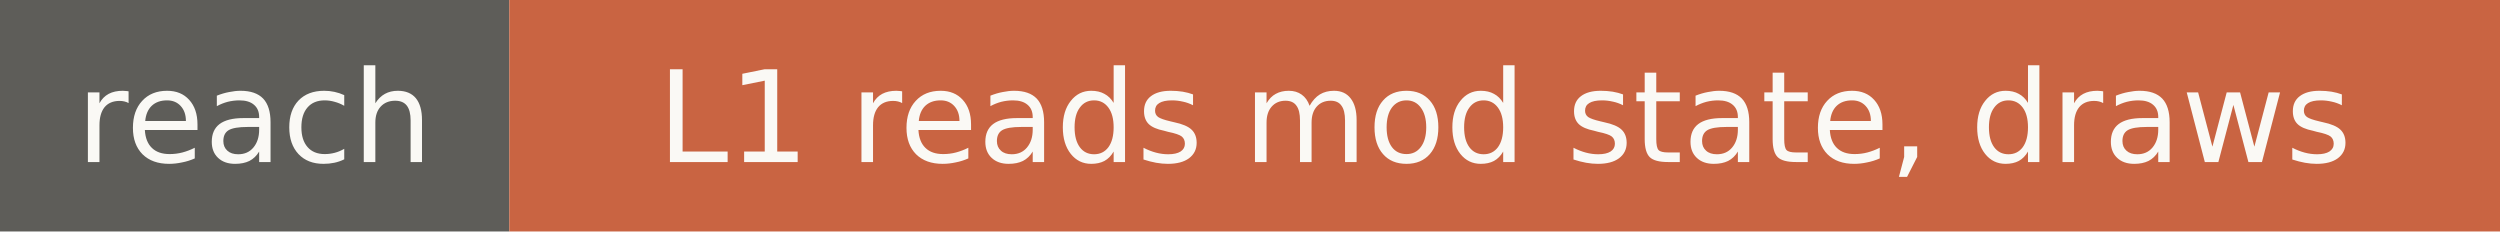
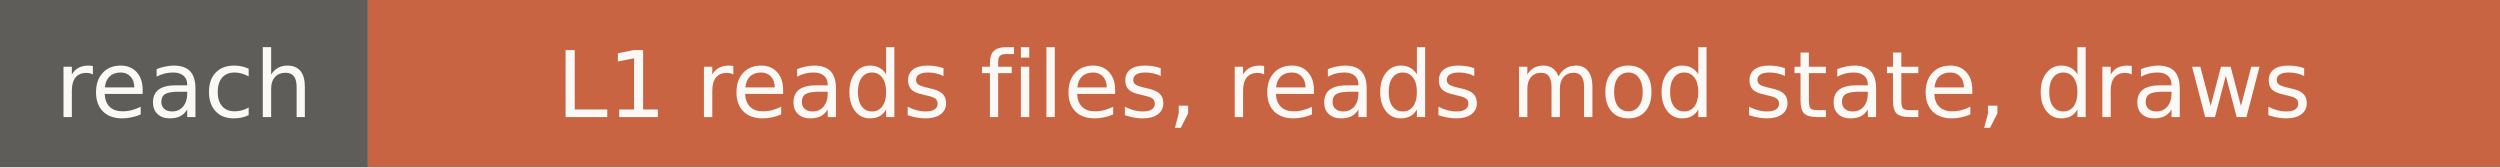
- <svg xmlns="http://www.w3.org/2000/svg" width="216" height="20" role="img" aria-label="reach: L1 reads mod state, draws">
+ <svg xmlns="http://www.w3.org/2000/svg" width="299" height="20" role="img" aria-label="reach: L1 reads files, reads mod state, draws">
  <rect width="44" height="20" fill="#5e5d59" />
-   <rect x="44" width="172" height="20" fill="#c96442" />
+   <rect x="44" width="255" height="20" fill="#c96442" />
  <g fill="#faf9f5" font-family="Verdana,DejaVu Sans,sans-serif" font-size="11" text-anchor="middle">
    <text x="22" y="14">reach</text>
-     <text x="130" y="14">L1 reads mod state, draws</text>
+     <text x="171.5" y="14">L1 reads files, reads mod state, draws</text>
  </g>
</svg>
